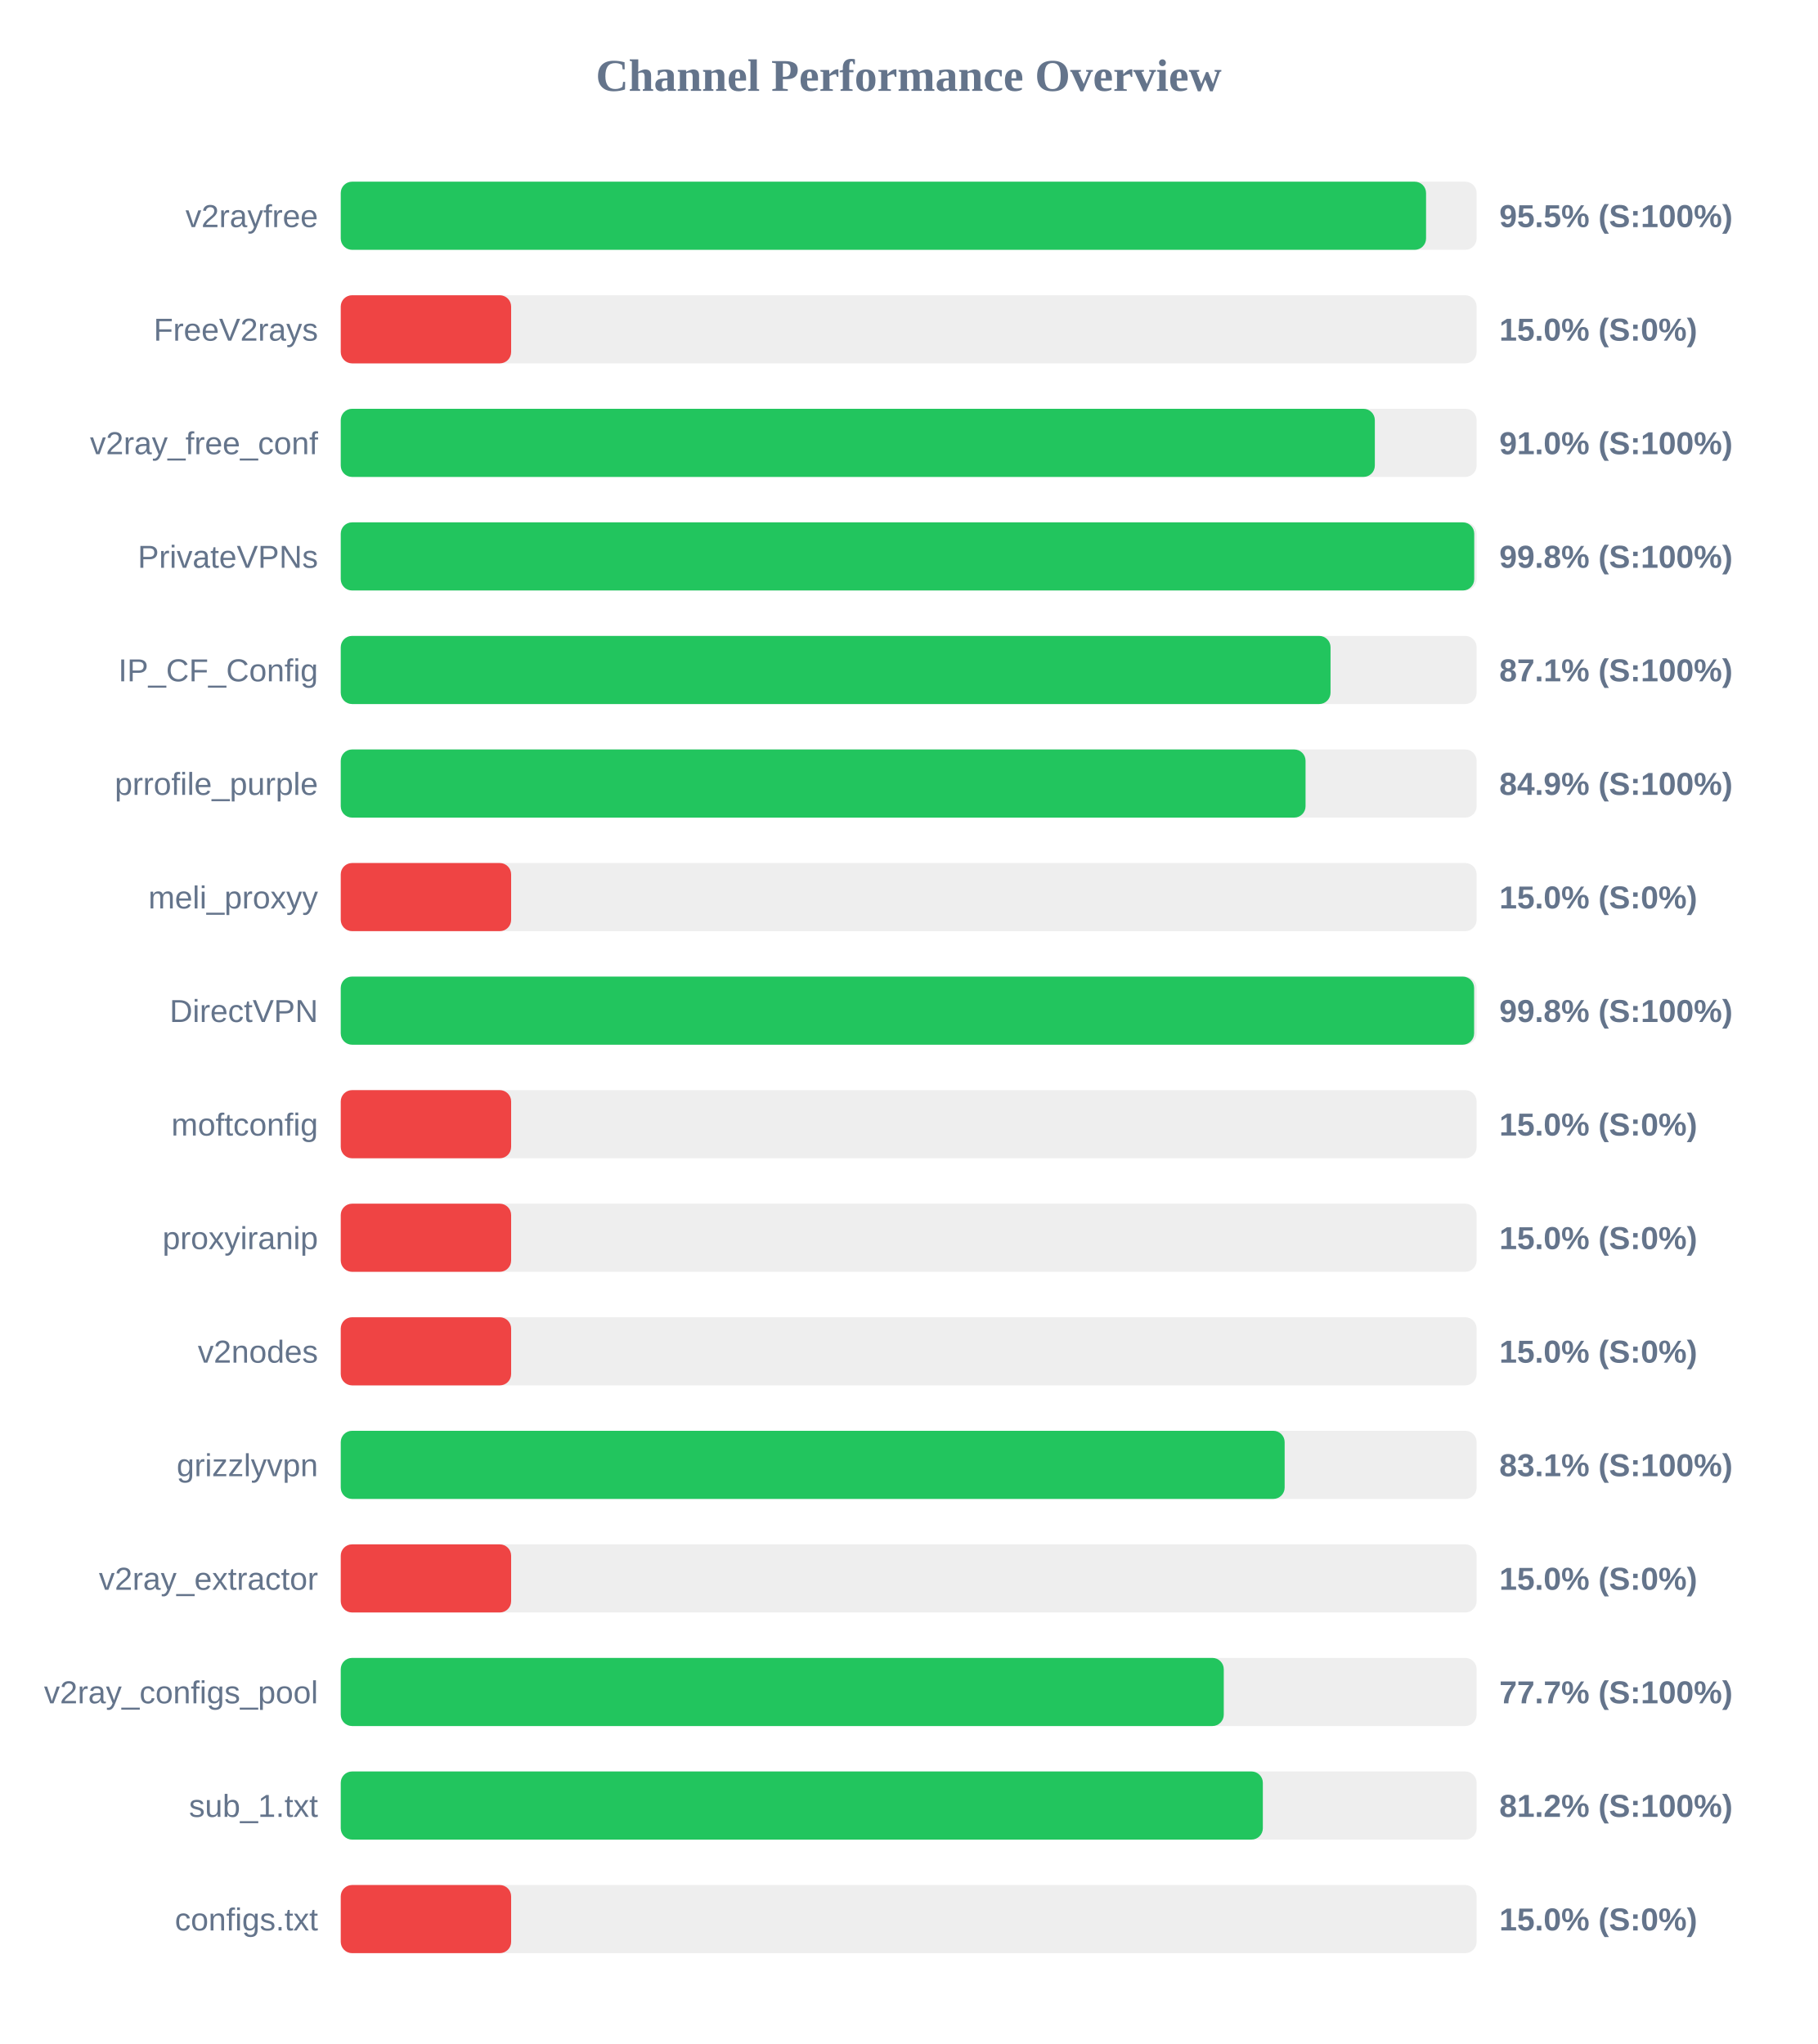
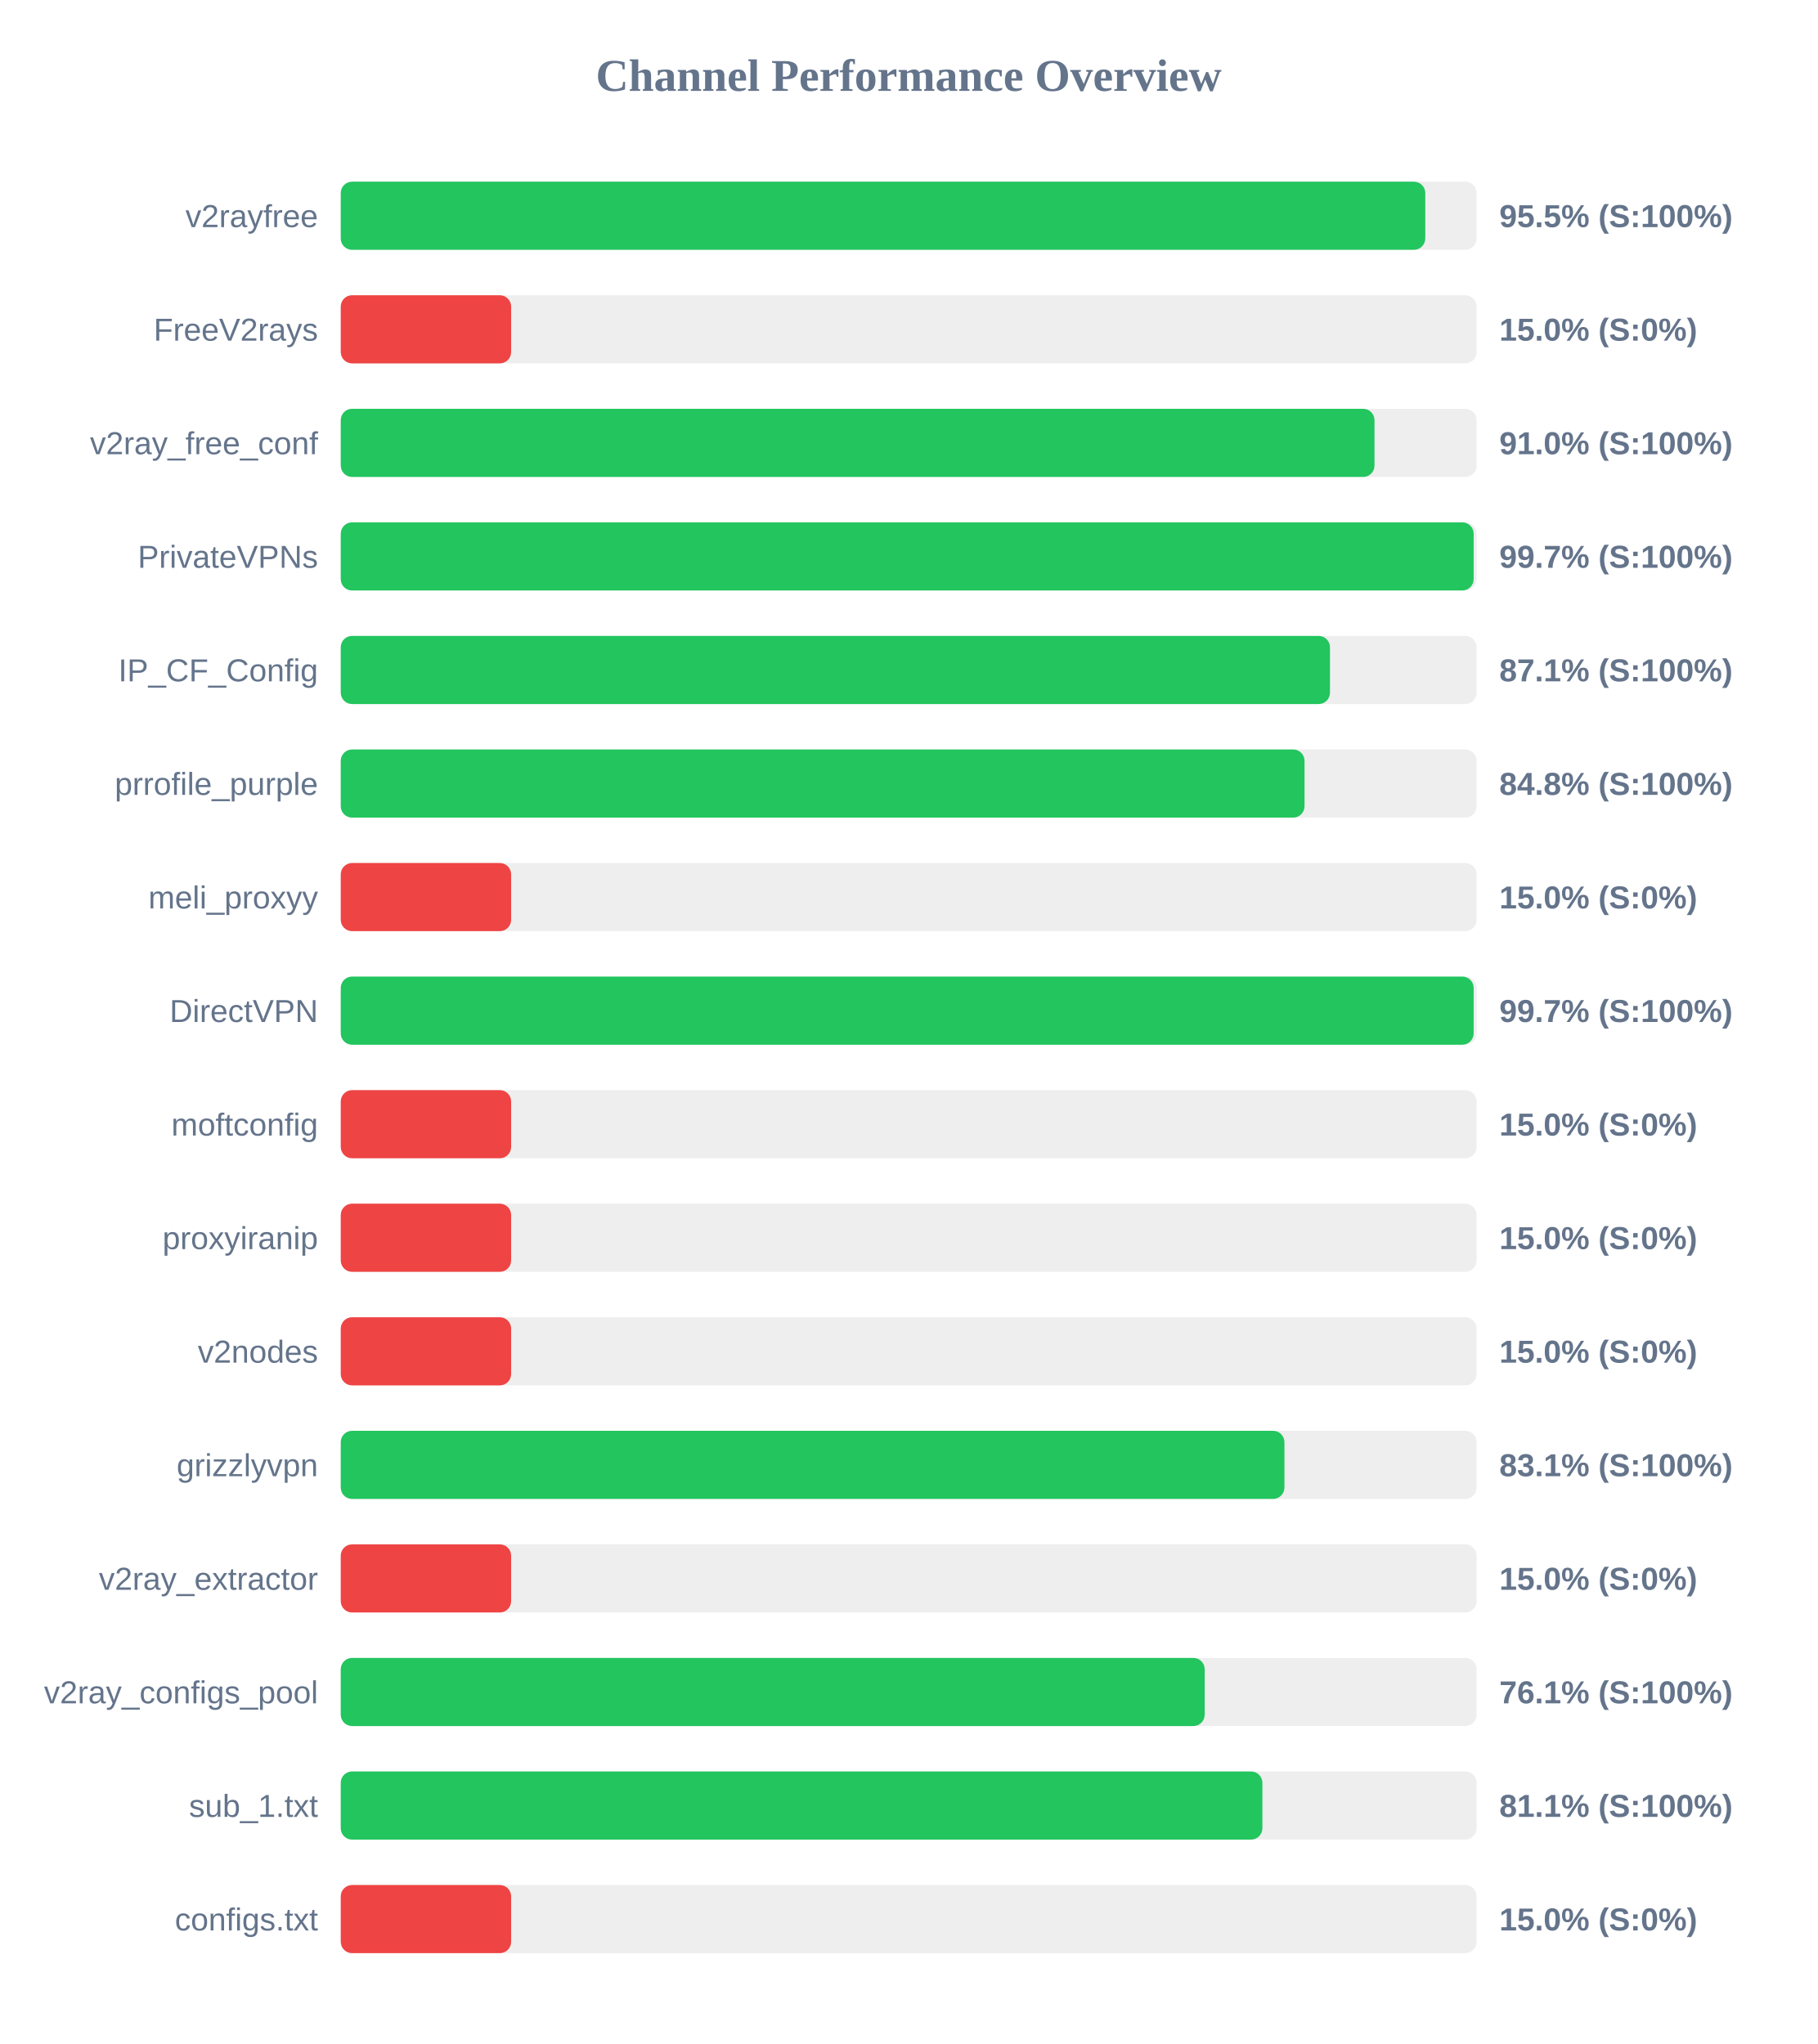
<svg xmlns="http://www.w3.org/2000/svg" width="800" height="900" version="1.1">
  <style>
        .row { font: 14px Arial; fill: #64748b; }
        .score { font: bold 14px Arial; fill: #64748b; }
    </style>
  <text x="400" y="40" text-anchor="middle" font-size="20px" font-weight="bold" fill="#64748b">Channel Performance Overview</text>
  <rect x="150" y="80" width="500" height="30" fill="#eee" rx="5" />
-   <rect x="150" y="80" width="477.75" height="30" fill="#22c55e" rx="5" />
+   <rect x="150" y="80" width="477.4" height="30" fill="#22c55e" rx="5" />
  <text x="140" y="100" text-anchor="end" class="row">v2rayfree</text>
  <text x="660" y="100" text-anchor="start" class="score">95.5% (S:100%)</text>
  <rect x="150" y="130" width="500" height="30" fill="#eee" rx="5" />
  <rect x="150" y="130" width="75.0" height="30" fill="#ef4444" rx="5" />
  <text x="140" y="150" text-anchor="end" class="row">FreeV2rays</text>
  <text x="660" y="150" text-anchor="start" class="score">15.0% (S:0%)</text>
  <rect x="150" y="180" width="500" height="30" fill="#eee" rx="5" />
-   <rect x="150" y="180" width="455.2" height="30" fill="#22c55e" rx="5" />
+   <rect x="150" y="180" width="455.05" height="30" fill="#22c55e" rx="5" />
  <text x="140" y="200" text-anchor="end" class="row">v2ray_free_conf</text>
  <text x="660" y="200" text-anchor="start" class="score">91.0% (S:100%)</text>
  <rect x="150" y="230" width="500" height="30" fill="#eee" rx="5" />
-   <rect x="150" y="230" width="498.95" height="30" fill="#22c55e" rx="5" />
+   <rect x="150" y="230" width="498.7" height="30" fill="#22c55e" rx="5" />
  <text x="140" y="250" text-anchor="end" class="row">PrivateVPNs</text>
-   <text x="660" y="250" text-anchor="start" class="score">99.8% (S:100%)</text>
+   <text x="660" y="250" text-anchor="start" class="score">99.7% (S:100%)</text>
  <rect x="150" y="280" width="500" height="30" fill="#eee" rx="5" />
-   <rect x="150" y="280" width="435.7" height="30" fill="#22c55e" rx="5" />
+   <rect x="150" y="280" width="435.45" height="30" fill="#22c55e" rx="5" />
  <text x="140" y="300" text-anchor="end" class="row">IP_CF_Config</text>
  <text x="660" y="300" text-anchor="start" class="score">87.1% (S:100%)</text>
  <rect x="150" y="330" width="500" height="30" fill="#eee" rx="5" />
-   <rect x="150" y="330" width="424.7" height="30" fill="#22c55e" rx="5" />
+   <rect x="150" y="330" width="424.25" height="30" fill="#22c55e" rx="5" />
  <text x="140" y="350" text-anchor="end" class="row">prrofile_purple</text>
-   <text x="660" y="350" text-anchor="start" class="score">84.9% (S:100%)</text>
+   <text x="660" y="350" text-anchor="start" class="score">84.8% (S:100%)</text>
  <rect x="150" y="380" width="500" height="30" fill="#eee" rx="5" />
  <rect x="150" y="380" width="75.0" height="30" fill="#ef4444" rx="5" />
  <text x="140" y="400" text-anchor="end" class="row">meli_proxyy</text>
  <text x="660" y="400" text-anchor="start" class="score">15.0% (S:0%)</text>
  <rect x="150" y="430" width="500" height="30" fill="#eee" rx="5" />
-   <rect x="150" y="430" width="498.9" height="30" fill="#22c55e" rx="5" />
+   <rect x="150" y="430" width="498.7" height="30" fill="#22c55e" rx="5" />
  <text x="140" y="450" text-anchor="end" class="row">DirectVPN</text>
-   <text x="660" y="450" text-anchor="start" class="score">99.8% (S:100%)</text>
+   <text x="660" y="450" text-anchor="start" class="score">99.7% (S:100%)</text>
  <rect x="150" y="480" width="500" height="30" fill="#eee" rx="5" />
  <rect x="150" y="480" width="75.0" height="30" fill="#ef4444" rx="5" />
  <text x="140" y="500" text-anchor="end" class="row">moftconfig</text>
  <text x="660" y="500" text-anchor="start" class="score">15.0% (S:0%)</text>
  <rect x="150" y="530" width="500" height="30" fill="#eee" rx="5" />
  <rect x="150" y="530" width="75.0" height="30" fill="#ef4444" rx="5" />
  <text x="140" y="550" text-anchor="end" class="row">proxyiranip</text>
  <text x="660" y="550" text-anchor="start" class="score">15.0% (S:0%)</text>
  <rect x="150" y="580" width="500" height="30" fill="#eee" rx="5" />
  <rect x="150" y="580" width="75.0" height="30" fill="#ef4444" rx="5" />
  <text x="140" y="600" text-anchor="end" class="row">v2nodes</text>
  <text x="660" y="600" text-anchor="start" class="score">15.0% (S:0%)</text>
  <rect x="150" y="630" width="500" height="30" fill="#eee" rx="5" />
-   <rect x="150" y="630" width="415.5" height="30" fill="#22c55e" rx="5" />
+   <rect x="150" y="630" width="415.4" height="30" fill="#22c55e" rx="5" />
  <text x="140" y="650" text-anchor="end" class="row">grizzlyvpn</text>
  <text x="660" y="650" text-anchor="start" class="score">83.1% (S:100%)</text>
  <rect x="150" y="680" width="500" height="30" fill="#eee" rx="5" />
  <rect x="150" y="680" width="75.0" height="30" fill="#ef4444" rx="5" />
  <text x="140" y="700" text-anchor="end" class="row">v2ray_extractor</text>
  <text x="660" y="700" text-anchor="start" class="score">15.0% (S:0%)</text>
  <rect x="150" y="730" width="500" height="30" fill="#eee" rx="5" />
-   <rect x="150" y="730" width="388.7" height="30" fill="#22c55e" rx="5" />
+   <rect x="150" y="730" width="380.3" height="30" fill="#22c55e" rx="5" />
  <text x="140" y="750" text-anchor="end" class="row">v2ray_configs_pool</text>
-   <text x="660" y="750" text-anchor="start" class="score">77.7% (S:100%)</text>
+   <text x="660" y="750" text-anchor="start" class="score">76.1% (S:100%)</text>
  <rect x="150" y="780" width="500" height="30" fill="#eee" rx="5" />
-   <rect x="150" y="780" width="405.9" height="30" fill="#22c55e" rx="5" />
+   <rect x="150" y="780" width="405.7" height="30" fill="#22c55e" rx="5" />
  <text x="140" y="800" text-anchor="end" class="row">sub_1.txt</text>
-   <text x="660" y="800" text-anchor="start" class="score">81.2% (S:100%)</text>
+   <text x="660" y="800" text-anchor="start" class="score">81.1% (S:100%)</text>
  <rect x="150" y="830" width="500" height="30" fill="#eee" rx="5" />
  <rect x="150" y="830" width="75.0" height="30" fill="#ef4444" rx="5" />
  <text x="140" y="850" text-anchor="end" class="row">configs.txt</text>
  <text x="660" y="850" text-anchor="start" class="score">15.0% (S:0%)</text>
</svg>
